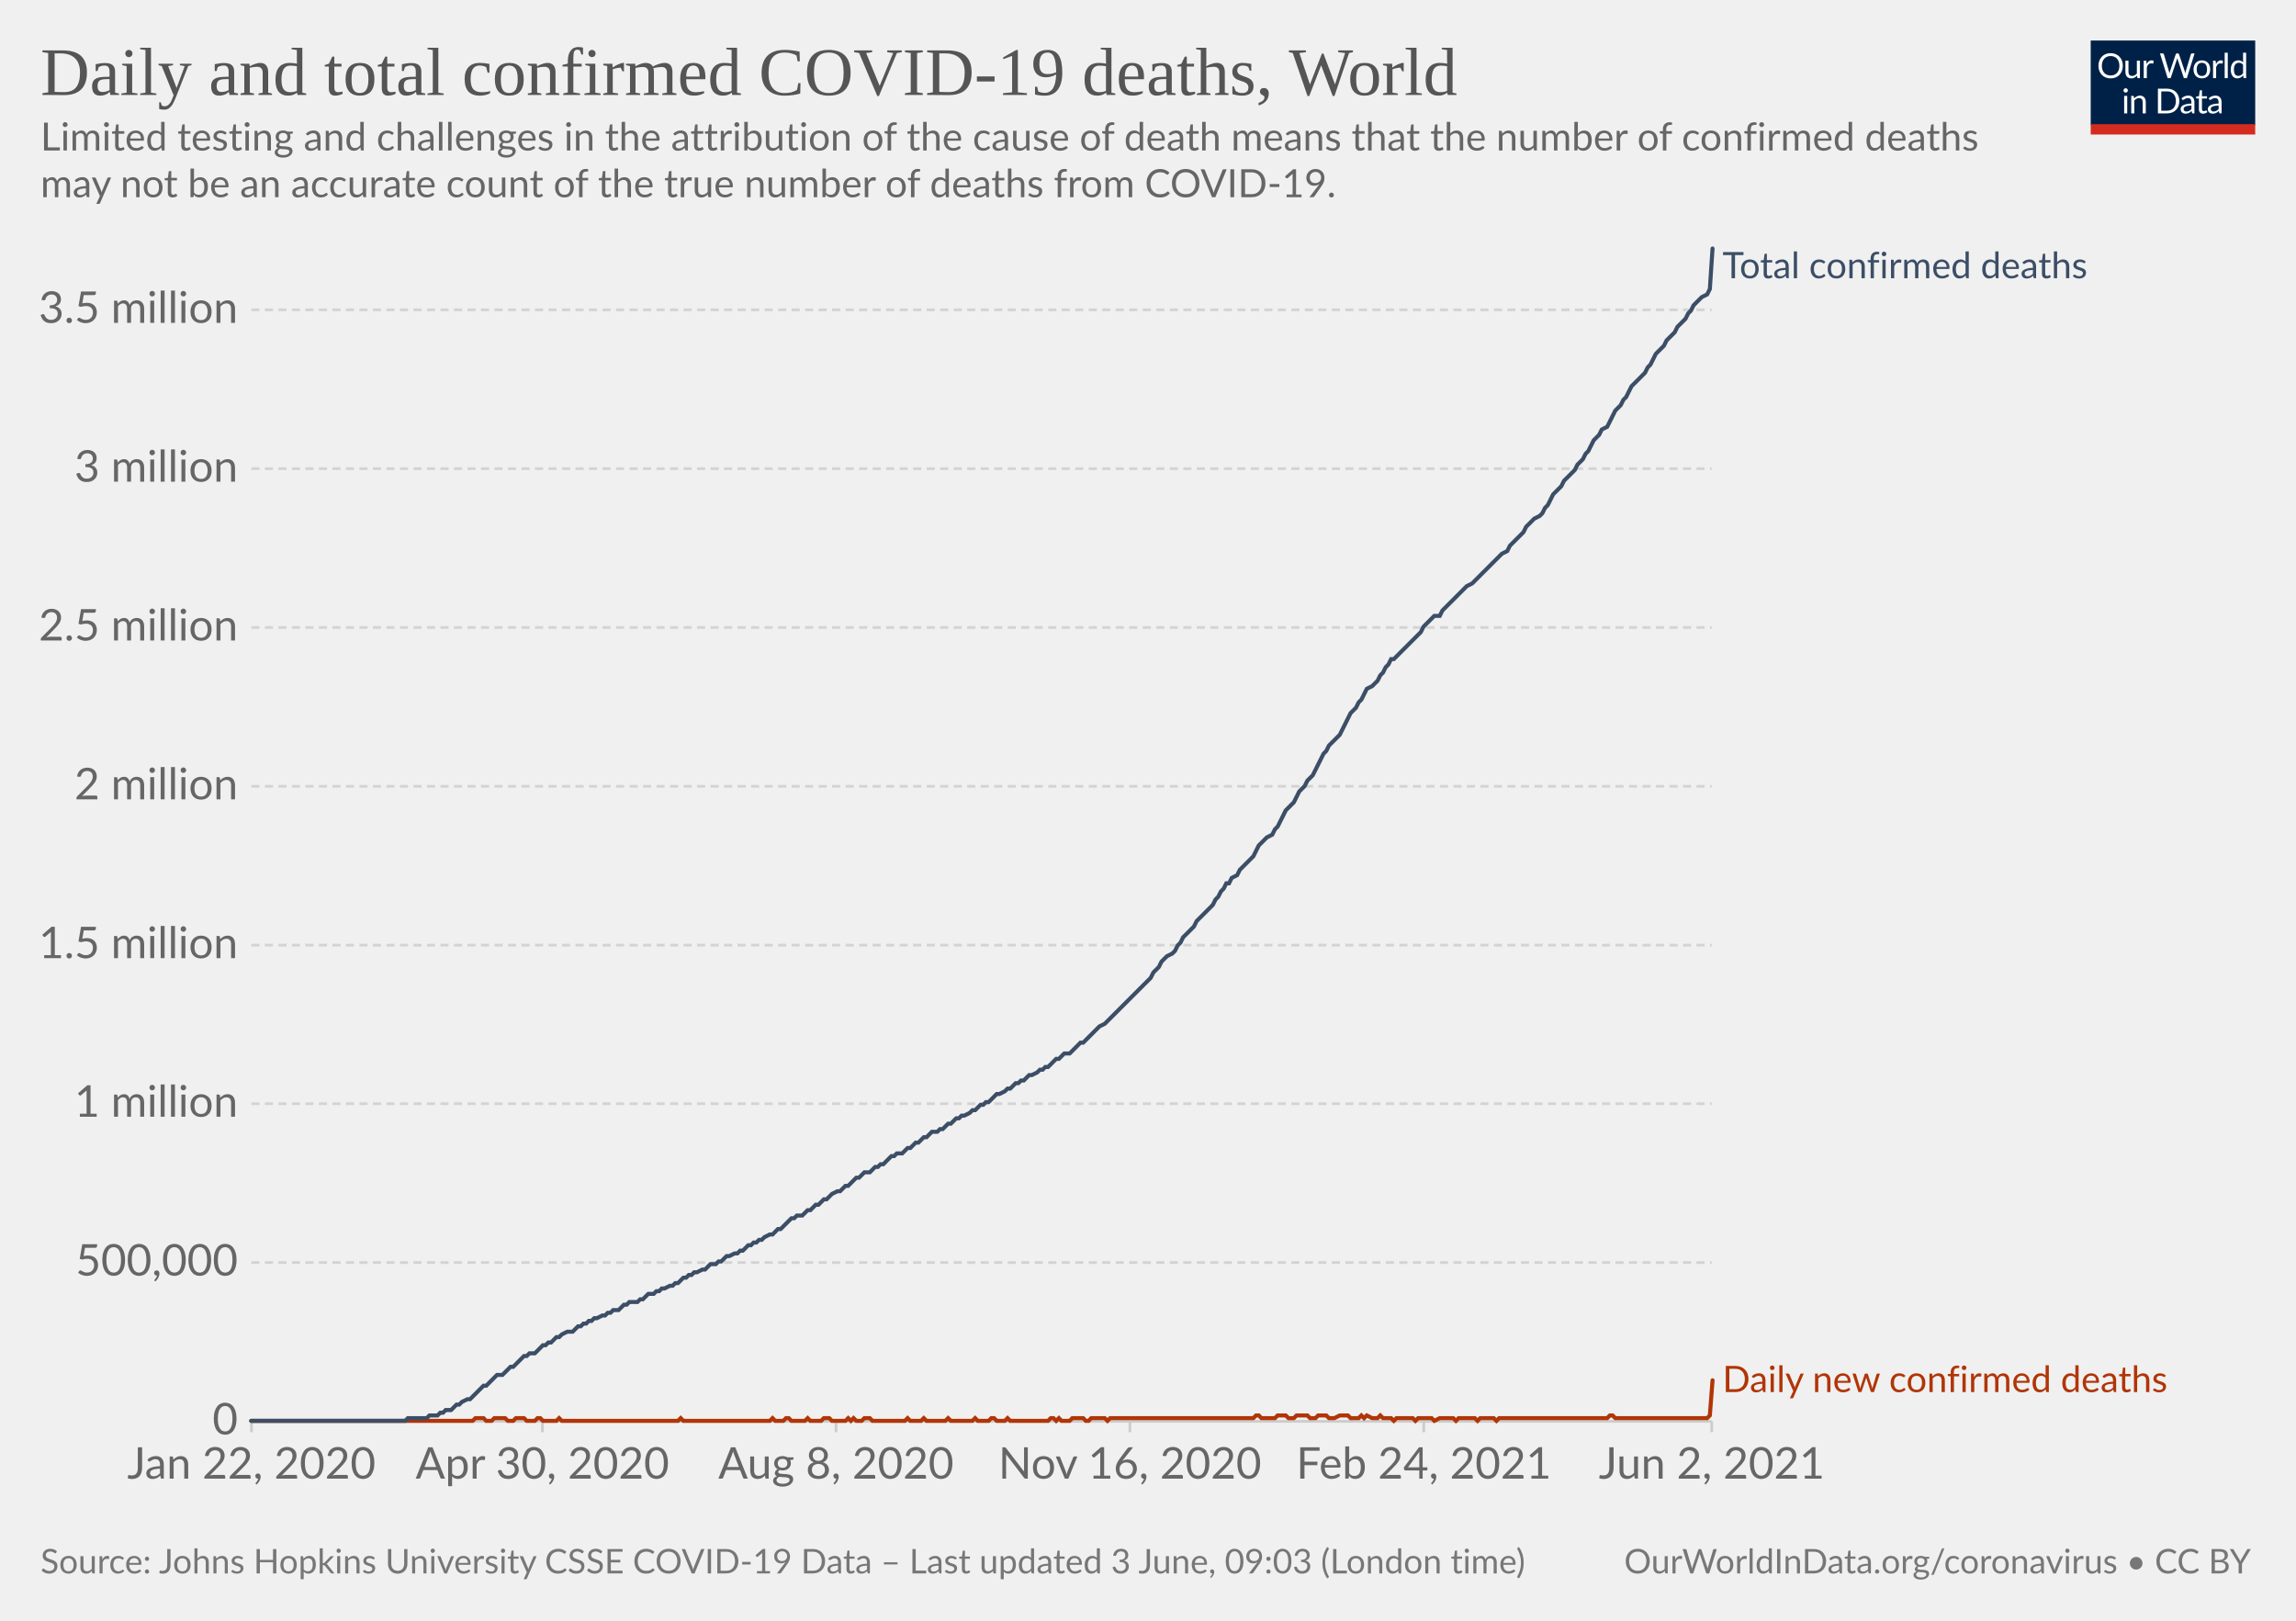
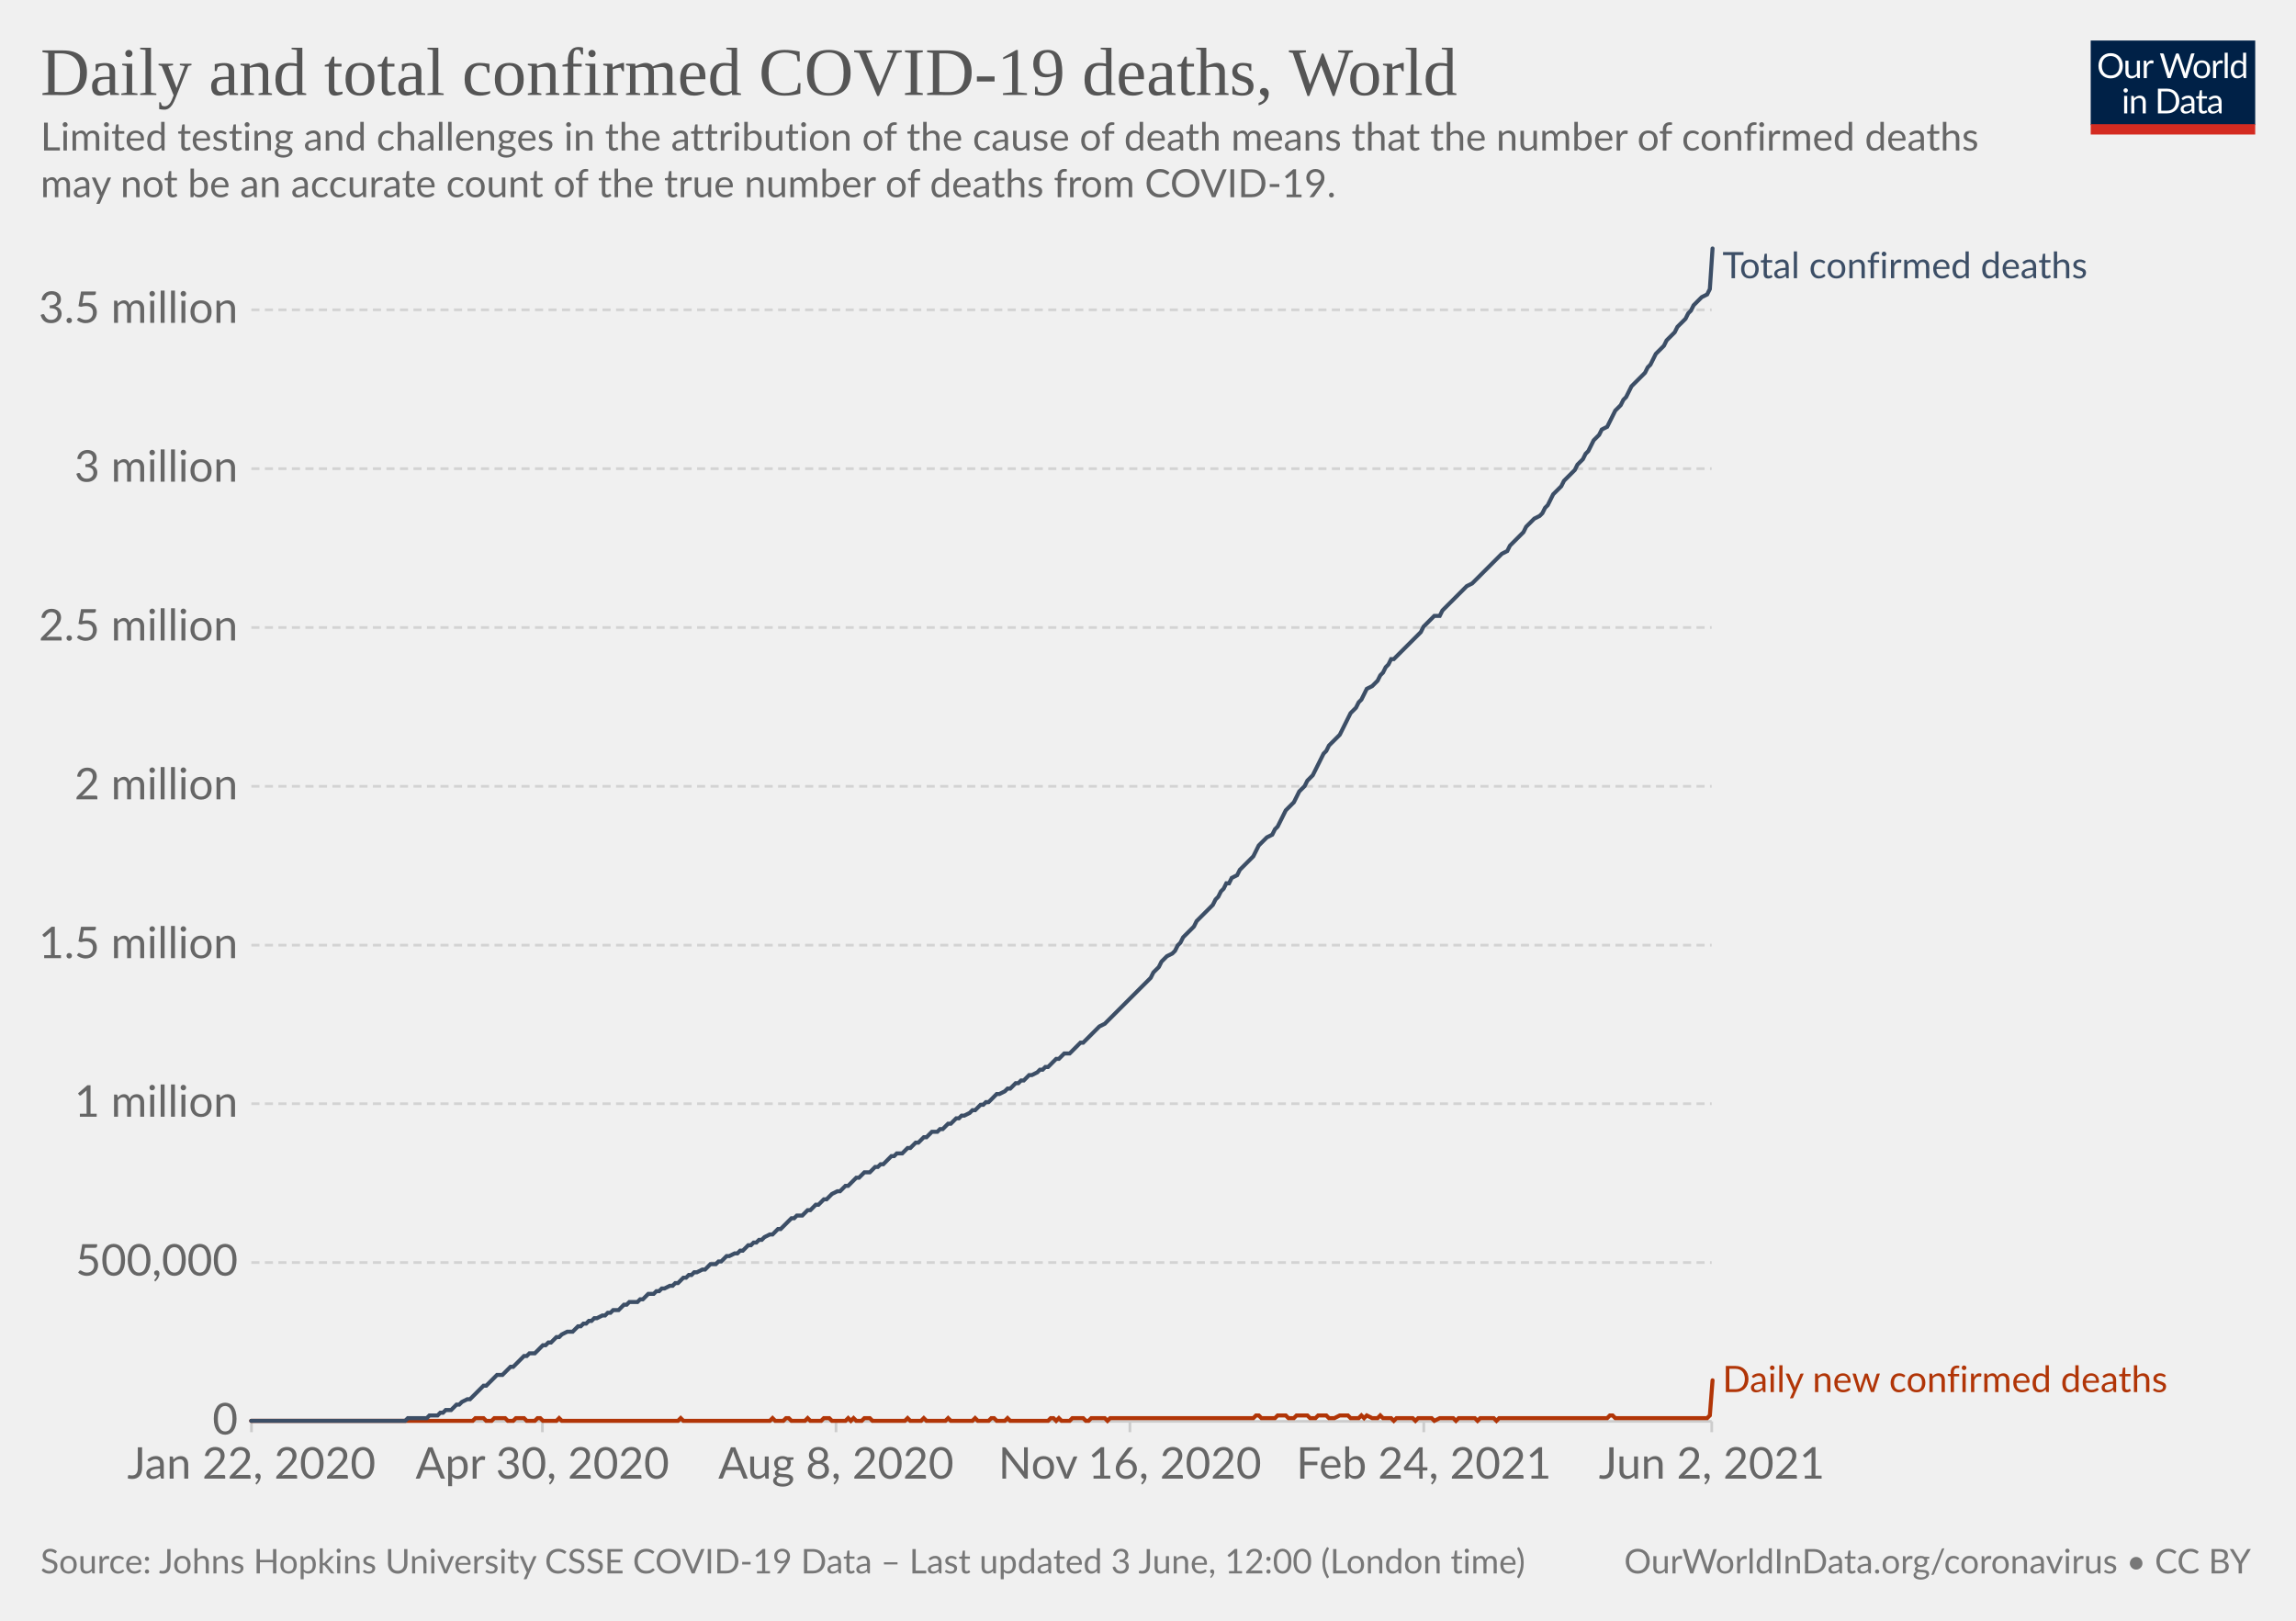
<svg xmlns="http://www.w3.org/2000/svg" version="1.1" style="background-color:#fff;-webkit-font-smoothing:antialiased" width="850" height="600" viewBox="0 0 850 600" font-family="Lato,'Helvetica Neue',Helvetica,Arial,sans-serif" font-size="18" text-rendering="optimizeLegibility">
  <g class="HeaderView">
    <g transform="matrix(.29 0 0 .29 774 15)">
      <svg className="owidLog" width="210" height="120" viewBox="0 0 210 120" fill="none">
        <g clip-path="url(#clip0)">
          <path d="M0 0h210v107.89H0V0z" fill="#002147" />
          <path d="M40.98 32.25c0 2.36-.38 4.53-1.12 6.51a14.26 14.26 0 01-8.1 8.4c-1.9.78-4.02 1.17-6.34 1.17a16.6 16.6 0 01-6.33-1.17 14.31 14.31 0 01-8.08-8.4 18.29 18.29 0 01-1.12-6.51c0-2.36.38-4.53 1.12-6.5.75-1.97 1.8-3.67 3.17-5.1a14.32 14.32 0 014.9-3.34c1.92-.8 4.03-1.19 6.34-1.19 2.32 0 4.43.4 6.34 1.19 1.92.8 3.56 1.9 4.93 3.34a14.87 14.87 0 013.17 5.1 18.1 18.1 0 011.12 6.5zm-4.38 0c0-1.94-.26-3.68-.8-5.22a10.91 10.91 0 00-2.24-3.89 9.68 9.68 0 00-3.52-2.46 11.95 11.95 0 00-4.62-.86c-1.68 0-3.21.28-4.6.86a9.88 9.88 0 00-3.54 2.46 10.91 10.91 0 00-2.24 3.9c-.53 1.53-.8 3.27-.8 5.2 0 1.94.27 3.68.8 5.22a11.17 11.17 0 002.24 3.9 10.01 10.01 0 003.55 2.44c1.38.56 2.9.83 4.6.83s3.24-.27 4.61-.83a9.8 9.8 0 003.52-2.44 11.17 11.17 0 002.25-3.9c.53-1.54.8-3.28.8-5.21zm26.22-6.54V48H60.5c-.56 0-.9-.27-1.05-.81l-.31-2.4a12.45 12.45 0 01-3.26 2.6c-1.2.64-2.58.96-4.13.96-1.22 0-2.3-.2-3.24-.6a6.52 6.52 0 01-2.33-1.7 7.37 7.37 0 01-1.43-2.67c-.3-1.04-.46-2.2-.46-3.45V25.7h3.91v14.22c0 1.68.38 2.99 1.15 3.91.77.93 1.96 1.39 3.54 1.39 1.16 0 2.24-.27 3.23-.82a10.42 10.42 0 002.8-2.28V25.7h3.91zm8.61 4.47a9.94 9.94 0 012.6-3.56 5.64 5.64 0 013.76-1.3c.47 0 .92.05 1.34.15.44.1.83.27 1.17.49l-.3 2.92c-.09.37-.3.55-.66.55-.2 0-.5-.04-.9-.13a6.21 6.21 0 00-3.24.18 4.23 4.23 0 00-1.47.92c-.42.4-.81.9-1.17 1.5-.33.58-.64 1.26-.92 2.02V48H67.7V25.71h2.25c.42 0 .72.08.88.25.16.16.27.44.33.83l.26 3.39zm61.16-13.7L122.75 48h-3.82l-7.99-24.05a21.95 21.95 0 01-.42-1.58 38.36 38.36 0 01-.44 1.58L102.05 48h-3.83L88.4 16.47h3.54c.38 0 .7.1.95.29.26.2.43.43.5.73l6.52 21.9.28 1.28.29 1.46.3-1.46.38-1.27 7.41-21.91c.1-.25.26-.48.51-.69.27-.22.58-.33.95-.33h1.23c.38 0 .69.1.92.29a1.77 1.77 0 01.53.73l7.4 21.9a28.4 28.4 0 01.68 2.62 29.52 29.52 0 01.52-2.61l6.54-21.91a1.31 1.31 0 01.48-.7c.27-.21.58-.32.95-.32h3.32zm9.35 8.88c1.63 0 3.1.27 4.4.82a9.43 9.43 0 015.46 5.94c.5 1.4.74 2.98.74 4.73 0 1.76-.25 3.34-.74 4.75a9.43 9.43 0 01-5.46 5.92c-1.3.52-2.77.79-4.4.79-1.64 0-3.12-.27-4.44-.8a9.42 9.42 0 01-3.35-2.3c-.92-1-1.63-2.2-2.13-3.61-.49-1.41-.73-3-.73-4.75s.24-3.33.73-4.73c.5-1.43 1.2-2.64 2.13-3.63a9.4 9.4 0 013.35-2.31c1.32-.55 2.8-.82 4.44-.82zm0 19.89c2.2 0 3.84-.73 4.93-2.2 1.08-1.48 1.63-3.54 1.63-6.18 0-2.66-.55-4.72-1.63-6.2-1.09-1.49-2.73-2.23-4.93-2.23-1.12 0-2.09.2-2.93.57a5.71 5.71 0 00-2.06 1.65 7.5 7.5 0 00-1.24 2.67c-.26 1.04-.4 2.22-.4 3.54 0 2.64.55 4.7 1.64 6.18 1.1 1.47 2.76 2.2 4.99 2.2zm17.97-15.07a9.94 9.94 0 012.6-3.56 5.64 5.64 0 013.76-1.3c.47 0 .91.05 1.34.15.44.1.83.27 1.16.49l-.28 2.92c-.09.37-.31.55-.66.55-.2 0-.5-.04-.9-.13a6.2 6.2 0 00-3.24.18 4.23 4.23 0 00-1.47.92c-.43.4-.82.9-1.17 1.5a13.1 13.1 0 00-.92 2.02V48h-3.94V25.71h2.24c.43 0 .72.08.88.25.17.16.28.44.33.83l.27 3.39zm15.04-14.59V48h-3.92V15.6h3.92zm19.55 15.43a6.22 6.22 0 00-2.38-2.05 6.7 6.7 0 00-2.86-.6c-2.07 0-3.66.75-4.77 2.23-1.12 1.48-1.68 3.6-1.68 6.33 0 1.46.13 2.7.38 3.74a7.29 7.29 0 001.1 2.56 4.35 4.35 0 001.78 1.45c.7.3 1.5.46 2.4.46 1.29 0 2.41-.3 3.36-.88a9.6 9.6 0 002.67-2.49V31.02zm3.91-15.43V48h-2.33c-.56 0-.9-.27-1.06-.81l-.35-2.71a12.13 12.13 0 01-3.25 2.77 8.28 8.28 0 01-4.23 1.06 7.31 7.31 0 01-6.14-2.9c-.73-.96-1.3-2.15-1.69-3.57a18.35 18.35 0 01.07-9.48 11.29 11.29 0 011.89-3.7 8.7 8.7 0 017.06-3.34 7.96 7.96 0 016.12 2.62V15.59h3.91zM46.61 70.71V93H42.7V70.71h3.91zm.84-7c0 .39-.08.75-.24 1.09a2.81 2.81 0 01-1.52 1.47 2.67 2.67 0 01-2.16 0 2.9 2.9 0 01-1.45-1.47 2.67 2.67 0 010-2.16c.15-.35.35-.65.6-.9.25-.27.53-.47.85-.62a2.67 2.67 0 012.16 0c.35.15.65.35.9.62.27.25.47.55.62.9.16.34.24.7.24 1.08zm7.97 10.24c.49-.54 1-1.04 1.54-1.48a9.85 9.85 0 013.66-1.84 8.96 8.96 0 015.43.35c.94.4 1.72.97 2.33 1.71a7.36 7.36 0 011.43 2.67c.32 1.04.49 2.19.49 3.45V93h-3.94V78.81c0-1.69-.4-3-1.17-3.92-.76-.93-1.93-1.4-3.5-1.4a6.6 6.6 0 00-3.25.83c-1 .56-1.92 1.31-2.77 2.27V93h-3.94V70.71h2.35c.56 0 .9.28 1.04.82l.3 2.42zm57.7 3.3c0 2.36-.37 4.5-1.11 6.44a14.3 14.3 0 01-3.17 4.98 14.1 14.1 0 01-4.93 3.2c-1.9.76-4.02 1.13-6.33 1.13H85.8V61.47h11.77c2.31 0 4.42.39 6.33 1.15a13.8 13.8 0 018.1 8.18 17.75 17.75 0 011.12 6.45zm-4.37 0c0-1.94-.26-3.67-.8-5.2a10.94 10.94 0 00-2.23-3.87 9.57 9.57 0 00-3.53-2.42 12.23 12.23 0 00-4.61-.83h-7.5v24.62h7.5c1.7 0 3.24-.28 4.61-.84a9.7 9.7 0 003.53-2.4 10.94 10.94 0 002.24-3.87c.53-1.53.8-3.26.8-5.2zm19.8 5.72c-1.8.06-3.34.2-4.62.44-1.26.22-2.3.51-3.1.88-.8.36-1.37.8-1.74 1.3-.35.5-.53 1.05-.53 1.67 0 .58.1 1.1.3 1.52a3 3 0 00.76 1.05c.34.27.73.46 1.17.6a6.13 6.13 0 001.45.17 7.28 7.28 0 003.5-.81 11.95 11.95 0 002.82-2.2v-4.62zm-12.65-9.11a12.73 12.73 0 013.98-2.66c1.43-.59 3-.88 4.73-.88 1.25 0 2.36.2 3.33.61a6.81 6.81 0 013.94 4.38c.33 1.04.5 2.19.5 3.43V93h-1.74a1.8 1.8 0 01-.88-.18c-.2-.13-.36-.38-.48-.74l-.44-2.12-1.72 1.46a9.48 9.48 0 01-3.74 1.7c-.69.15-1.46.23-2.3.23-.87 0-1.69-.12-2.45-.35a5.34 5.34 0 01-3.34-2.93 6.64 6.64 0 01-.49-2.64c0-.88.25-1.72.73-2.53a6.33 6.33 0 012.35-2.17c1.09-.63 2.5-1.15 4.25-1.54 1.75-.41 3.89-.65 6.42-.7v-1.75c0-1.73-.37-3.03-1.12-3.91-.75-.9-1.84-1.34-3.28-1.34-.97 0-1.78.12-2.44.37-.64.23-1.2.5-1.7.81l-1.23.82c-.33.23-.67.35-1 .35-.27 0-.5-.07-.69-.2a2.1 2.1 0 01-.48-.53l-.7-1.25zm27.67 19.5c-1.76 0-3.12-.5-4.07-1.48-.94-.98-1.41-2.4-1.41-4.25V74h-2.68a.9.9 0 01-.6-.2c-.16-.14-.24-.36-.24-.66v-1.56l3.65-.46.9-6.89a.9.9 0 01.29-.52.88.88 0 01.62-.22H142v7.67h6.44V74H142v13.38c0 .94.22 1.63.68 2.09.45.45 1.04.68 1.76.68a3.21 3.21 0 001.85-.53l.55-.35c.16-.12.3-.18.41-.18.2 0 .4.13.55.38l1.15 1.87a7.45 7.45 0 01-2.44 1.5 8.53 8.53 0 01-2.95.52zm19.68-10.4c-1.8.07-3.34.21-4.62.45-1.26.22-2.3.51-3.1.88-.8.36-1.37.8-1.74 1.3-.35.5-.53 1.05-.53 1.67 0 .58.1 1.1.3 1.52a2.9 2.9 0 00.76 1.05c.34.27.73.46 1.17.6a6.13 6.13 0 001.45.17 7.3 7.3 0 003.5-.81 12.04 12.04 0 002.82-2.2v-4.62zm-12.65-9.1a12.72 12.72 0 013.99-2.66c1.42-.59 3-.88 4.72-.88 1.25 0 2.36.2 3.33.61a6.81 6.81 0 013.94 4.38c.33 1.04.5 2.19.5 3.43V93h-1.74a1.8 1.8 0 01-.88-.18c-.2-.13-.36-.38-.48-.74l-.44-2.12-1.72 1.46a9.48 9.48 0 01-3.74 1.7c-.69.15-1.46.23-2.3.23-.87 0-1.69-.12-2.45-.35a5.33 5.33 0 01-3.34-2.93 6.62 6.62 0 01-.49-2.64c0-.88.25-1.72.73-2.53a6.33 6.33 0 012.35-2.17c1.09-.63 2.5-1.15 4.25-1.54a31.2 31.2 0 016.42-.7v-1.75c0-1.73-.37-3.03-1.12-3.91-.75-.9-1.84-1.34-3.28-1.34-.97 0-1.78.12-2.44.37-.64.23-1.2.5-1.7.81l-1.22.82c-.34.23-.68.35-1.02.35-.26 0-.49-.07-.68-.2a1.88 1.88 0 01-.48-.53l-.7-1.25zM40.98 32.25c0 2.36-.38 4.53-1.12 6.51a14.26 14.26 0 01-8.1 8.4c-1.9.78-4.02 1.17-6.34 1.17a16.6 16.6 0 01-6.33-1.17 14.31 14.31 0 01-8.08-8.4 18.29 18.29 0 01-1.12-6.51c0-2.36.38-4.53 1.12-6.5.75-1.97 1.8-3.67 3.17-5.1a14.32 14.32 0 014.9-3.34c1.92-.8 4.03-1.19 6.34-1.19 2.32 0 4.43.4 6.34 1.19 1.92.8 3.56 1.9 4.93 3.34a14.87 14.87 0 013.17 5.1 18.1 18.1 0 011.12 6.5zm-4.38 0c0-1.94-.26-3.68-.8-5.22a10.91 10.91 0 00-2.24-3.89 9.68 9.68 0 00-3.52-2.46 11.95 11.95 0 00-4.62-.86c-1.68 0-3.21.28-4.6.86a9.88 9.88 0 00-3.54 2.46 10.91 10.91 0 00-2.24 3.9c-.53 1.53-.8 3.27-.8 5.2 0 1.94.27 3.68.8 5.22a11.17 11.17 0 002.24 3.9 10.01 10.01 0 003.55 2.44c1.38.56 2.9.83 4.6.83s3.24-.27 4.61-.83a9.8 9.8 0 003.52-2.44 11.17 11.17 0 002.25-3.9c.53-1.54.8-3.28.8-5.21zm26.22-6.54V48H60.5c-.56 0-.9-.27-1.05-.81l-.31-2.4a12.45 12.45 0 01-3.26 2.6c-1.2.64-2.58.96-4.13.96-1.22 0-2.3-.2-3.24-.6a6.52 6.52 0 01-2.33-1.7 7.37 7.37 0 01-1.43-2.67c-.3-1.04-.46-2.2-.46-3.45V25.7h3.91v14.22c0 1.68.38 2.99 1.15 3.91.77.93 1.96 1.39 3.54 1.39 1.16 0 2.24-.27 3.23-.82a10.42 10.42 0 002.8-2.28V25.7h3.91zm8.61 4.47a9.94 9.94 0 012.6-3.56 5.64 5.64 0 013.76-1.3c.47 0 .92.05 1.34.15.44.1.83.27 1.17.49l-.3 2.92c-.09.37-.3.55-.66.55-.2 0-.5-.04-.9-.13a6.21 6.21 0 00-3.24.18 4.23 4.23 0 00-1.47.92c-.42.4-.81.9-1.17 1.5-.33.58-.64 1.26-.92 2.02V48H67.7V25.71h2.25c.42 0 .72.08.88.25.16.16.27.44.33.83l.26 3.39zm61.16-13.7L122.75 48h-3.82l-7.99-24.05a21.95 21.95 0 01-.42-1.58 38.36 38.36 0 01-.44 1.58L102.05 48h-3.83L88.4 16.47h3.54c.38 0 .7.1.95.29.26.2.43.43.5.73l6.52 21.9.28 1.28.29 1.46.3-1.46.38-1.27 7.41-21.91c.1-.25.26-.48.51-.69.27-.22.58-.33.95-.33h1.23c.38 0 .69.1.92.29a1.77 1.77 0 01.53.73l7.4 21.9a28.4 28.4 0 01.68 2.62 29.52 29.52 0 01.52-2.61l6.54-21.91a1.31 1.31 0 01.48-.7c.27-.21.58-.32.95-.32h3.32zm9.35 8.88c1.63 0 3.1.27 4.4.82a9.43 9.43 0 015.46 5.94c.5 1.4.74 2.98.74 4.73 0 1.76-.25 3.34-.74 4.75a9.43 9.43 0 01-5.46 5.92c-1.3.52-2.77.79-4.4.79-1.64 0-3.12-.27-4.44-.8a9.42 9.42 0 01-3.35-2.3c-.92-1-1.63-2.2-2.13-3.61-.49-1.41-.73-3-.73-4.75s.24-3.33.73-4.73c.5-1.43 1.2-2.64 2.13-3.63a9.4 9.4 0 013.35-2.31c1.32-.55 2.8-.82 4.44-.82zm0 19.89c2.2 0 3.84-.73 4.93-2.2 1.08-1.48 1.63-3.54 1.63-6.18 0-2.66-.55-4.72-1.63-6.2-1.09-1.49-2.73-2.23-4.93-2.23-1.12 0-2.09.2-2.93.57a5.71 5.71 0 00-2.06 1.65 7.5 7.5 0 00-1.24 2.67c-.26 1.04-.4 2.22-.4 3.54 0 2.64.55 4.7 1.64 6.18 1.1 1.47 2.76 2.2 4.99 2.2zm17.97-15.07a9.94 9.94 0 012.6-3.56 5.64 5.64 0 013.76-1.3c.47 0 .91.05 1.34.15.44.1.83.27 1.16.49l-.28 2.92c-.09.37-.31.55-.66.55-.2 0-.5-.04-.9-.13a6.2 6.2 0 00-3.24.18 4.23 4.23 0 00-1.47.92c-.43.4-.82.9-1.17 1.5a13.1 13.1 0 00-.92 2.02V48h-3.94V25.71h2.24c.43 0 .72.08.88.25.17.16.28.44.33.83l.27 3.39zm15.04-14.59V48h-3.92V15.6h3.92zm19.55 15.43a6.22 6.22 0 00-2.38-2.05 6.7 6.7 0 00-2.86-.6c-2.07 0-3.66.75-4.77 2.23-1.12 1.48-1.68 3.6-1.68 6.33 0 1.46.13 2.7.38 3.74a7.29 7.29 0 001.1 2.56 4.35 4.35 0 001.78 1.45c.7.3 1.5.46 2.4.46 1.29 0 2.41-.3 3.36-.88a9.6 9.6 0 002.67-2.49V31.02zm3.91-15.43V48h-2.33c-.56 0-.9-.27-1.06-.81l-.35-2.71a12.13 12.13 0 01-3.25 2.77 8.28 8.28 0 01-4.23 1.06 7.31 7.31 0 01-6.14-2.9c-.73-.96-1.3-2.15-1.69-3.57a18.35 18.35 0 01.07-9.48 11.29 11.29 0 011.89-3.7 8.7 8.7 0 017.06-3.34 7.96 7.96 0 016.12 2.62V15.59h3.91zM46.61 70.71V93H42.7V70.71h3.91zm.84-7c0 .39-.08.75-.24 1.09a2.81 2.81 0 01-1.52 1.47 2.67 2.67 0 01-2.16 0 2.9 2.9 0 01-1.45-1.47 2.67 2.67 0 010-2.16c.15-.35.35-.65.6-.9.25-.27.53-.47.85-.62a2.67 2.67 0 012.16 0c.35.15.65.35.9.62.27.25.47.55.62.9.16.34.24.7.24 1.08zm7.97 10.24c.49-.54 1-1.04 1.54-1.48a9.85 9.85 0 013.66-1.84 8.96 8.96 0 015.43.35c.94.4 1.72.97 2.33 1.71a7.36 7.36 0 011.43 2.67c.32 1.04.49 2.19.49 3.45V93h-3.94V78.81c0-1.69-.4-3-1.17-3.92-.76-.93-1.93-1.4-3.5-1.4a6.6 6.6 0 00-3.25.83c-1 .56-1.92 1.31-2.77 2.27V93h-3.94V70.71h2.35c.56 0 .9.28 1.04.82l.3 2.42zm57.7 3.3c0 2.36-.37 4.5-1.11 6.44a14.3 14.3 0 01-3.17 4.98 14.1 14.1 0 01-4.93 3.2c-1.9.76-4.02 1.13-6.33 1.13H85.8V61.47h11.77c2.31 0 4.42.39 6.33 1.15a13.8 13.8 0 018.1 8.18 17.75 17.75 0 011.12 6.45zm-4.37 0c0-1.94-.26-3.67-.8-5.2a10.94 10.94 0 00-2.23-3.87 9.57 9.57 0 00-3.53-2.42 12.23 12.23 0 00-4.61-.83h-7.5v24.62h7.5c1.7 0 3.24-.28 4.61-.84a9.7 9.7 0 003.53-2.4 10.94 10.94 0 002.24-3.87c.53-1.53.8-3.26.8-5.2zm19.8 5.72c-1.8.06-3.34.2-4.62.44-1.26.22-2.3.51-3.1.88-.8.36-1.37.8-1.74 1.3-.35.5-.53 1.05-.53 1.67 0 .58.1 1.1.3 1.52a3 3 0 00.76 1.05c.34.27.73.46 1.17.6a6.13 6.13 0 001.45.17 7.28 7.28 0 003.5-.81 11.95 11.95 0 002.82-2.2v-4.62zm-12.65-9.11a12.73 12.73 0 013.98-2.66c1.43-.59 3-.88 4.73-.88 1.25 0 2.36.2 3.33.61a6.81 6.81 0 013.94 4.38c.33 1.04.5 2.19.5 3.43V93h-1.74a1.8 1.8 0 01-.88-.18c-.2-.13-.36-.38-.48-.74l-.44-2.12-1.72 1.46a9.48 9.48 0 01-3.74 1.7c-.69.15-1.46.23-2.3.23-.87 0-1.69-.12-2.45-.35a5.34 5.34 0 01-3.34-2.93 6.64 6.64 0 01-.49-2.64c0-.88.25-1.72.73-2.53a6.33 6.33 0 012.35-2.17c1.09-.63 2.5-1.15 4.25-1.54 1.75-.41 3.89-.65 6.42-.7v-1.75c0-1.73-.37-3.03-1.12-3.91-.75-.9-1.84-1.34-3.28-1.34-.97 0-1.78.12-2.44.37-.64.23-1.2.5-1.7.81l-1.23.82c-.33.23-.67.35-1 .35-.27 0-.5-.07-.69-.2a2.1 2.1 0 01-.48-.53l-.7-1.25zm27.67 19.5c-1.76 0-3.12-.5-4.07-1.48-.94-.98-1.41-2.4-1.41-4.25V74h-2.68a.9.9 0 01-.6-.2c-.16-.14-.24-.36-.24-.66v-1.56l3.65-.46.9-6.89a.9.9 0 01.29-.52.88.88 0 01.62-.22H142v7.67h6.44V74H142v13.38c0 .94.22 1.63.68 2.09.45.45 1.04.68 1.76.68a3.21 3.21 0 001.85-.53l.55-.35c.16-.12.3-.18.41-.18.2 0 .4.13.55.38l1.15 1.87a7.45 7.45 0 01-2.44 1.5 8.53 8.53 0 01-2.95.52zm19.68-10.4c-1.8.07-3.34.21-4.62.45-1.26.22-2.3.51-3.1.88-.8.36-1.37.8-1.74 1.3-.35.5-.53 1.05-.53 1.67 0 .58.1 1.1.3 1.52a2.9 2.9 0 00.76 1.05c.34.27.73.46 1.17.6a6.13 6.13 0 001.45.17 7.3 7.3 0 003.5-.81 12.04 12.04 0 002.82-2.2v-4.62zm-12.65-9.1a12.72 12.72 0 013.99-2.66c1.42-.59 3-.88 4.72-.88 1.25 0 2.36.2 3.33.61a6.81 6.81 0 013.94 4.38c.33 1.04.5 2.19.5 3.43V93h-1.74a1.8 1.8 0 01-.88-.18c-.2-.13-.36-.38-.48-.74l-.44-2.12-1.72 1.46a9.48 9.48 0 01-3.74 1.7c-.69.15-1.46.23-2.3.23-.87 0-1.69-.12-2.45-.35a5.33 5.33 0 01-3.34-2.93 6.62 6.62 0 01-.49-2.64c0-.88.25-1.72.73-2.53a6.33 6.33 0 012.35-2.17c1.09-.63 2.5-1.15 4.25-1.54a31.2 31.2 0 016.42-.7v-1.75c0-1.73-.37-3.03-1.12-3.91-.75-.9-1.84-1.34-3.28-1.34-.97 0-1.78.12-2.44.37-.64.23-1.2.5-1.7.81l-1.22.82c-.34.23-.68.35-1.02.35-.26 0-.49-.07-.68-.2a1.88 1.88 0 01-.48-.53l-.7-1.25zM40.98 32.25c0 2.36-.38 4.53-1.12 6.51a14.26 14.26 0 01-8.1 8.4c-1.9.78-4.02 1.17-6.34 1.17a16.6 16.6 0 01-6.33-1.17 14.31 14.31 0 01-8.08-8.4 18.29 18.29 0 01-1.12-6.51c0-2.36.38-4.53 1.12-6.5.75-1.97 1.8-3.67 3.17-5.1a14.32 14.32 0 014.9-3.34c1.92-.8 4.03-1.19 6.34-1.19 2.32 0 4.43.4 6.34 1.19 1.92.8 3.56 1.9 4.93 3.34a14.87 14.87 0 013.17 5.1 18.1 18.1 0 011.12 6.5zm-4.38 0c0-1.94-.26-3.68-.8-5.22a10.91 10.91 0 00-2.24-3.89 9.68 9.68 0 00-3.52-2.46 11.95 11.95 0 00-4.62-.86c-1.68 0-3.21.28-4.6.86a9.88 9.88 0 00-3.54 2.46 10.91 10.91 0 00-2.24 3.9c-.53 1.53-.8 3.27-.8 5.2 0 1.94.27 3.68.8 5.22a11.17 11.17 0 002.24 3.9 10.01 10.01 0 003.55 2.44c1.38.56 2.9.83 4.6.83s3.24-.27 4.61-.83a9.8 9.8 0 003.52-2.44 11.17 11.17 0 002.25-3.9c.53-1.54.8-3.28.8-5.21zm26.22-6.54V48H60.5c-.56 0-.9-.27-1.05-.81l-.31-2.4a12.45 12.45 0 01-3.26 2.6c-1.2.64-2.58.96-4.13.96-1.22 0-2.3-.2-3.24-.6a6.52 6.52 0 01-2.33-1.7 7.37 7.37 0 01-1.43-2.67c-.3-1.04-.46-2.2-.46-3.45V25.7h3.91v14.22c0 1.68.38 2.99 1.15 3.91.77.93 1.96 1.39 3.54 1.39 1.16 0 2.24-.27 3.23-.82a10.42 10.42 0 002.8-2.28V25.7h3.91zm8.61 4.47a9.94 9.94 0 012.6-3.56 5.64 5.64 0 013.76-1.3c.47 0 .92.05 1.34.15.44.1.83.27 1.17.49l-.3 2.92c-.09.37-.3.55-.66.55-.2 0-.5-.04-.9-.13a6.21 6.21 0 00-3.24.18 4.23 4.23 0 00-1.47.92c-.42.4-.81.9-1.17 1.5-.33.58-.64 1.26-.92 2.02V48H67.7V25.71h2.25c.42 0 .72.08.88.25.16.16.27.44.33.83l.26 3.39zm61.16-13.7L122.75 48h-3.82l-7.99-24.05a21.95 21.95 0 01-.42-1.58 38.36 38.36 0 01-.44 1.58L102.05 48h-3.83L88.4 16.47h3.54c.38 0 .7.1.95.29.26.2.43.43.5.73l6.52 21.9.28 1.28.29 1.46.3-1.46.38-1.27 7.41-21.91c.1-.25.26-.48.51-.69.27-.22.58-.33.95-.33h1.23c.38 0 .69.1.92.29a1.77 1.77 0 01.53.73l7.4 21.9a28.4 28.4 0 01.68 2.62 29.52 29.52 0 01.52-2.61l6.54-21.91a1.31 1.31 0 01.48-.7c.27-.21.58-.32.95-.32h3.32zm9.35 8.88c1.63 0 3.1.27 4.4.82a9.43 9.43 0 015.46 5.94c.5 1.4.74 2.98.74 4.73 0 1.76-.25 3.34-.74 4.75a9.43 9.43 0 01-5.46 5.92c-1.3.52-2.77.79-4.4.79-1.64 0-3.12-.27-4.44-.8a9.42 9.42 0 01-3.35-2.3c-.92-1-1.63-2.2-2.13-3.61-.49-1.41-.73-3-.73-4.75s.24-3.33.73-4.73c.5-1.43 1.2-2.64 2.13-3.63a9.4 9.4 0 013.35-2.31c1.32-.55 2.8-.82 4.44-.82zm0 19.89c2.2 0 3.84-.73 4.93-2.2 1.08-1.48 1.63-3.54 1.63-6.18 0-2.66-.55-4.72-1.63-6.2-1.09-1.49-2.73-2.23-4.93-2.23-1.12 0-2.09.2-2.93.57a5.71 5.71 0 00-2.06 1.65 7.5 7.5 0 00-1.24 2.67c-.26 1.04-.4 2.22-.4 3.54 0 2.64.55 4.7 1.64 6.18 1.1 1.47 2.76 2.2 4.99 2.2zm17.97-15.07a9.94 9.94 0 012.6-3.56 5.64 5.64 0 013.76-1.3c.47 0 .91.05 1.34.15.44.1.83.27 1.16.49l-.28 2.92c-.09.37-.31.55-.66.55-.2 0-.5-.04-.9-.13a6.2 6.2 0 00-3.24.18 4.23 4.23 0 00-1.47.92c-.43.4-.82.9-1.17 1.5a13.1 13.1 0 00-.92 2.02V48h-3.94V25.71h2.24c.43 0 .72.08.88.25.17.16.28.44.33.83l.27 3.39zm15.04-14.59V48h-3.92V15.6h3.92zm19.55 15.43a6.22 6.22 0 00-2.38-2.05 6.7 6.7 0 00-2.86-.6c-2.07 0-3.66.75-4.77 2.23-1.12 1.48-1.68 3.6-1.68 6.33 0 1.46.13 2.7.38 3.74a7.29 7.29 0 001.1 2.56 4.35 4.35 0 001.78 1.45c.7.3 1.5.46 2.4.46 1.29 0 2.41-.3 3.36-.88a9.6 9.6 0 002.67-2.49V31.02zm3.91-15.43V48h-2.33c-.56 0-.9-.27-1.06-.81l-.35-2.71a12.13 12.13 0 01-3.25 2.77 8.28 8.28 0 01-4.23 1.06 7.31 7.31 0 01-6.14-2.9c-.73-.96-1.3-2.15-1.69-3.57a18.35 18.35 0 01.07-9.48 11.29 11.29 0 011.89-3.7 8.7 8.7 0 017.06-3.34 7.96 7.96 0 016.12 2.62V15.59h3.91zM46.61 70.71V93H42.7V70.71h3.91zm.84-7c0 .39-.08.75-.24 1.09a2.81 2.81 0 01-1.52 1.47 2.67 2.67 0 01-2.16 0 2.9 2.9 0 01-1.45-1.47 2.67 2.67 0 010-2.16c.15-.35.35-.65.6-.9.25-.27.53-.47.85-.62a2.67 2.67 0 012.16 0c.35.15.65.35.9.62.27.25.47.55.62.9.16.34.24.7.24 1.08zm7.97 10.24c.49-.54 1-1.04 1.54-1.48a9.85 9.85 0 013.66-1.84 8.96 8.96 0 015.43.35c.94.4 1.72.97 2.33 1.71a7.36 7.36 0 011.43 2.67c.32 1.04.49 2.19.49 3.45V93h-3.94V78.81c0-1.69-.4-3-1.17-3.92-.76-.93-1.93-1.4-3.5-1.4a6.6 6.6 0 00-3.25.83c-1 .56-1.92 1.31-2.77 2.27V93h-3.94V70.71h2.35c.56 0 .9.28 1.04.82l.3 2.42zm57.7 3.3c0 2.36-.37 4.5-1.11 6.44a14.3 14.3 0 01-3.17 4.98 14.1 14.1 0 01-4.93 3.2c-1.9.76-4.02 1.13-6.33 1.13H85.8V61.47h11.77c2.31 0 4.42.39 6.33 1.15a13.8 13.8 0 018.1 8.18 17.75 17.75 0 011.12 6.45zm-4.37 0c0-1.94-.26-3.67-.8-5.2a10.94 10.94 0 00-2.23-3.87 9.57 9.57 0 00-3.53-2.42 12.23 12.23 0 00-4.61-.83h-7.5v24.62h7.5c1.7 0 3.24-.28 4.61-.84a9.7 9.7 0 003.53-2.4 10.94 10.94 0 002.24-3.87c.53-1.53.8-3.26.8-5.2zm19.8 5.72c-1.8.06-3.34.2-4.62.44-1.26.22-2.3.51-3.1.88-.8.36-1.37.8-1.74 1.3-.35.5-.53 1.05-.53 1.67 0 .58.1 1.1.3 1.52a3 3 0 00.76 1.05c.34.27.73.46 1.17.6a6.13 6.13 0 001.45.17 7.28 7.28 0 003.5-.81 11.95 11.95 0 002.82-2.2v-4.62zm-12.65-9.11a12.73 12.73 0 013.98-2.66c1.43-.59 3-.88 4.73-.88 1.25 0 2.36.2 3.33.61a6.81 6.81 0 013.94 4.38c.33 1.04.5 2.19.5 3.43V93h-1.74a1.8 1.8 0 01-.88-.18c-.2-.13-.36-.38-.48-.74l-.44-2.12-1.72 1.46a9.48 9.48 0 01-3.74 1.7c-.69.15-1.46.23-2.3.23-.87 0-1.69-.12-2.45-.35a5.34 5.34 0 01-3.34-2.93 6.64 6.64 0 01-.49-2.64c0-.88.25-1.72.73-2.53a6.33 6.33 0 012.35-2.17c1.09-.63 2.5-1.15 4.25-1.54 1.75-.41 3.89-.65 6.42-.7v-1.75c0-1.73-.37-3.03-1.12-3.91-.75-.9-1.84-1.34-3.28-1.34-.97 0-1.78.12-2.44.37-.64.23-1.2.5-1.7.81l-1.23.82c-.33.23-.67.35-1 .35-.27 0-.5-.07-.69-.2a2.1 2.1 0 01-.48-.53l-.7-1.25zm27.67 19.5c-1.76 0-3.12-.5-4.07-1.48-.94-.98-1.41-2.4-1.41-4.25V74h-2.68a.9.9 0 01-.6-.2c-.16-.14-.24-.36-.24-.66v-1.56l3.65-.46.9-6.89a.9.9 0 01.29-.52.88.88 0 01.62-.22H142v7.67h6.44V74H142v13.38c0 .94.22 1.63.68 2.09.45.45 1.04.68 1.76.68a3.21 3.21 0 001.85-.53l.55-.35c.16-.12.3-.18.41-.18.2 0 .4.13.55.38l1.15 1.87a7.45 7.45 0 01-2.44 1.5 8.53 8.53 0 01-2.95.52zm19.68-10.4c-1.8.07-3.34.21-4.62.45-1.26.22-2.3.51-3.1.88-.8.36-1.37.8-1.74 1.3-.35.5-.53 1.05-.53 1.67 0 .58.1 1.1.3 1.52a2.9 2.9 0 00.76 1.05c.34.27.73.46 1.17.6a6.13 6.13 0 001.45.17 7.3 7.3 0 003.5-.81 12.04 12.04 0 002.82-2.2v-4.62zm-12.65-9.1a12.72 12.72 0 013.99-2.66c1.42-.59 3-.88 4.72-.88 1.25 0 2.36.2 3.33.61a6.81 6.81 0 013.94 4.38c.33 1.04.5 2.19.5 3.43V93h-1.74a1.8 1.8 0 01-.88-.18c-.2-.13-.36-.38-.48-.74l-.44-2.12-1.72 1.46a9.48 9.48 0 01-3.74 1.7c-.69.15-1.46.23-2.3.23-.87 0-1.69-.12-2.45-.35a5.33 5.33 0 01-3.34-2.93 6.62 6.62 0 01-.49-2.64c0-.88.25-1.72.73-2.53a6.33 6.33 0 012.35-2.17c1.09-.63 2.5-1.15 4.25-1.54a31.2 31.2 0 016.42-.7v-1.75c0-1.73-.37-3.03-1.12-3.91-.75-.9-1.84-1.34-3.28-1.34-.97 0-1.78.12-2.44.37-.64.23-1.2.5-1.7.81l-1.22.82c-.34.23-.68.35-1.02.35-.26 0-.49-.07-.68-.2a1.88 1.88 0 01-.48-.53l-.7-1.25z" fill="#fff" />
          <path fill="#D42B21" d="M0 106.79h210V120H0z" />
        </g>
        <defs>
          <clipPath id="clip0">
            <path fill="#fff" d="M0 0h210v120H0z" />
          </clipPath>
        </defs>
      </svg>
    </g>
    <a href="https://ourworldindata.org/grapher/total-daily-covid-deaths?country=~OWID_WRL" target="_blank" rel="noopener" font-family="&quot;Playfair Display&quot;,Georgia,&quot;Times New Roman&quot;,serif">
      <text font-size="25.2" x="15" y="35.2" fill="#555">
        <tspan x="15" y="35.16">Daily and total confirmed COVID-19 deaths, World</tspan>
      </text>
    </a>
    <text font-size="14.4" x="15" y="55.7" fill="#666">
      <tspan x="15" y="55.72">Limited testing and challenges in the attribution of the cause of death means that the number of confirmed deaths</tspan>
      <tspan x="15" y="73">may not be an accurate count of the true number of deaths from COVID-19.</tspan>
    </text>
  </g>
  <g class="LineChart">
    <defs>
      <clipPath id="a">
        <path d="M83.06 74.2h830v910.4h-830z" />
      </clipPath>
    </defs>
    <g class="DualAxisView">
      <g class="HorizontalAxis">
        <path stroke="#ccc" d="M93.1 526.2v4M200.8 526.2v4M309.5 526.2v4M418.3 526.2v4M527.1 526.2v4M633.7 526.2v4" />
        <text x="93.1" y="547.4" fill="#666" text-anchor="middle" font-size="16.2">Jan 22, 2020</text>
        <text x="200.8" y="547.4" fill="#666" text-anchor="middle" font-size="16.2">Apr 30, 2020</text>
        <text x="309.5" y="547.4" fill="#666" text-anchor="middle" font-size="16.2">Aug 8, 2020</text>
        <text x="418.3" y="547.4" fill="#666" text-anchor="middle" font-size="16.2">Nov 16, 2020</text>
        <text x="527.1" y="547.4" fill="#666" text-anchor="middle" font-size="16.2">Feb 24, 2021</text>
        <text x="633.7" y="547.4" fill="#666" text-anchor="middle" font-size="16.2">Jun 2, 2021</text>
      </g>
      <g class="VerticalAxis" fill="#666" dominant-baseline="middle" text-anchor="end" font-size="16.2">
        <text x="88.06" y="526.2">0</text>
        <text x="88.06" y="467.4">500,000</text>
        <text x="88.06" y="408.6">1 million</text>
        <text x="88.06" y="349.9">1.5 million</text>
        <text x="88.06" y="291.1">2 million</text>
        <text x="88.06" y="232.3">2.5 million</text>
        <text x="88.06" y="173.5">3 million</text>
        <text x="88.06" y="114.7">3.5 million</text>
      </g>
      <g class="AxisGridLines horizontalLines">
        <path stroke="#ccc" d="M93.06 526.2h540.62" />
        <path stroke="#d3d3d3" stroke-dasharray="3,2" d="M93.06 467.4h540.62M93.06 408.6h540.62M93.06 349.9h540.62M93.06 291.1h540.62M93.06 232.3h540.62M93.06 173.5h540.62M93.06 114.7h540.62" />
      </g>
    </g>
    <g clip-path="url(#a)">
      <g class="LineLabels" cursor="default">
        <g class="legendMark">
          <text font-size="13.5" x="637.7" y="103" fill="#3C4E66">
            <tspan x="637.68" y="103">Total confirmed deaths</tspan>
          </text>
        </g>
        <g class="legendMark">
          <text font-size="13.5" x="637.7" y="515.3" fill="#B13507">
            <tspan x="637.68" y="515.35">Daily new confirmed deaths</tspan>
          </text>
        </g>
      </g>
      <g class="Lines">
        <g>
          <path stroke-linecap="round" stroke="#ddd" d="M93 526h82l1-1h3l1 1h2l1-1h4l1 1h2l1-1h3l1 1h3l1-1h1l1 1h5l1-1 1 1h43l1-1 1 1h32l1-1 1 1h3l1-1h1l1 1h5l1-1 1 1h4l1-1h2l1 1h5l1-1 1 1 1-1 1 1h2l1-1h2l1 1h12l1-1 1 1h4l1-1 1 1h7l1-1 1 1h8l1-1 1 1h4l1-1h1l1 1h3l1-1 1 1h14l1-1h1l1 1 1-1 1 1h3l1-1h4l1 1h1l1-1h5l1 1 1-1h53l1-1h1l1 1h5l1-1h3l1 1h2l1-1h4l1 1h2l1-1h3l1 1h2l2-1h3l1 1h3l1-1 1 1 1-1 2 1h2l1-1 1 1h3l1 1 1-1h6l1 1 1-1h5l1 1 2-1h5l1 1 1-1h6l1 1 1-1h5l1 1 1-1h40l1-1h1l1 1h34l1-1 1-13" fill="none" stroke-width="1" />
        </g>
        <g>
          <path stroke-linecap="round" stroke="#ddd" d="M93 526h57l1-1h7l1-1h3l1-1h1l1-1h2l1-1 1-1h1l1-1 2-1h1l1-1 1-1 1-1 1-1 1-1h1l1-1 1-1 1-1 1-1h2l1-1 1-1 1-1h1l1-1 1-1 1-1 1-1h1l1-1h2l1-1 1-1 1-1h1l1-1h1l1-1 1-1h1l1-1 2-1h2l1-1 1-1h1l1-1h1l1-1h1l1-1h1l2-1h1l1-1h1l1-1h2l1-1 1-1h1l1-1h3l1-1h1l1-1 1-1h2l1-1h1l1-1h1l2-1h1l1-1h1l1-1 1-1h1l1-1h1l1-1h1l2-1h1l1-1 1-1h2l1-1h1l1-1 1-1h1l2-1h1l1-1h1l1-1 1-1h1l1-1h1l1-1h1l1-1 2-1h1l1-1 1-1h1l1-1 1-1 1-1 1-1h1l1-1h2l1-1 1-1h1l1-1 1-1h1l1-1 1-1h1l1-1 1-1 2-1h1l1-1 1-1h1l1-1 1-1 1-1h1l1-1 1-1h2l1-1 1-1h1l1-1h1l1-1 1-1 1-1h1l1-1h2l1-1 1-1h1l1-1 1-1h1l1-1 1-1h1l1-1 1-1h2l1-1h1l1-1 1-1h1l1-1 1-1h1l1-1h1l2-1 1-1h1l1-1 1-1h1l1-1h1l1-1 1-1 1-1h1l2-1 1-1h1l1-1 1-1h1l1-1h1l1-1 1-1h1l2-1 1-1h1l1-1h1l1-1 1-1 1-1h1l1-1 1-1h2l1-1 1-1 1-1 1-1h1l1-1 1-1 1-1 1-1 1-1 1-1 2-1 1-1 1-1 1-1 1-1 1-1 1-1 1-1 1-1 1-1 1-1 2-2 1-1 1-1 1-1 1-1 1-1 1-2 1-1 1-1 1-2 1-1 1-1 2-1 1-1 1-2 1-1 1-2 1-1 1-1 1-1 1-1 1-2 1-1 2-2 1-1 1-1 1-1 1-2 1-1 1-2 1-1 1-2h1l1-2 2-1 1-2 1-1 1-1 1-1 1-1 1-1 1-2 1-2 1-1 1-1 1-1 2-1 1-2 1-1 1-2 1-2 1-2 1-1 1-1 1-1 1-2 1-2 2-2 1-2 1-1 1-1 1-2 1-2 1-2 1-2 1-1 1-2 1-1 1-1 2-2 1-2 1-2 1-2 1-2 1-1 1-1 1-2 1-1 1-2 1-2 2-1 1-1 1-1 1-2 1-1 1-2 1-1 1-2h1l1-1 1-1 2-2 1-1 1-1 1-1 1-1 1-1 1-1 1-2 1-1 1-1 1-1 1-1h2l1-2 1-1 1-1 1-1 1-1 1-1 1-1 1-1 1-1 1-1 2-1 1-1 1-1 1-1 1-1 1-1 1-1 1-1 1-1 1-1 1-1 1-1 2-1 1-2 1-1 1-1 1-1 1-1 1-1 1-2 1-1 1-1 1-1 2-1 1-1 1-2 1-1 1-2 1-2 1-1 1-1 1-1 1-2 1-1 2-2 1-1 1-2 1-1 1-1 1-2 1-1 1-2 1-2 1-1 1-1 1-2 2-1 1-2 1-2 1-2 1-1 1-1 1-2 1-1 1-2 1-2 1-1 2-2 1-1 1-1 1-2 1-1 1-2 1-2 1-1 1-1 1-1 1-2 2-2 1-1 1-2 1-1 1-1 1-1 1-2 1-1 1-2 1-1 1-1 1-1 2-1 1-2 1-15" fill="none" stroke-width="1" />
        </g>
        <g>
          <path stroke="#B13507" stroke-linecap="round" d="M93 526h82l1-1h3l1 1h2l1-1h4l1 1h2l1-1h3l1 1h3l1-1h1l1 1h5l1-1 1 1h43l1-1 1 1h32l1-1 1 1h3l1-1h1l1 1h5l1-1 1 1h4l1-1h2l1 1h5l1-1 1 1 1-1 1 1h2l1-1h2l1 1h12l1-1 1 1h4l1-1 1 1h7l1-1 1 1h8l1-1 1 1h4l1-1h1l1 1h3l1-1 1 1h14l1-1h1l1 1 1-1 1 1h3l1-1h4l1 1h1l1-1h5l1 1 1-1h53l1-1h1l1 1h5l1-1h3l1 1h2l1-1h4l1 1h2l1-1h3l1 1h2l2-1h3l1 1h3l1-1 1 1 1-1 2 1h2l1-1 1 1h3l1 1 1-1h6l1 1 1-1h5l1 1 2-1h5l1 1 1-1h6l1 1 1-1h5l1 1 1-1h40l1-1h1l1 1h34l1-1 1-13" fill="none" stroke-width="1.5" />
        </g>
        <g>
          <path stroke="#3C4E66" stroke-linecap="round" d="M93 526h57l1-1h7l1-1h3l1-1h1l1-1h2l1-1 1-1h1l1-1 2-1h1l1-1 1-1 1-1 1-1 1-1h1l1-1 1-1 1-1 1-1h2l1-1 1-1 1-1h1l1-1 1-1 1-1 1-1h1l1-1h2l1-1 1-1 1-1h1l1-1h1l1-1 1-1h1l1-1 2-1h2l1-1 1-1h1l1-1h1l1-1h1l1-1h1l2-1h1l1-1h1l1-1h2l1-1 1-1h1l1-1h3l1-1h1l1-1 1-1h2l1-1h1l1-1h1l2-1h1l1-1h1l1-1 1-1h1l1-1h1l1-1h1l2-1h1l1-1 1-1h2l1-1h1l1-1 1-1h1l2-1h1l1-1h1l1-1 1-1h1l1-1h1l1-1h1l1-1 2-1h1l1-1 1-1h1l1-1 1-1 1-1 1-1h1l1-1h2l1-1 1-1h1l1-1 1-1h1l1-1 1-1h1l1-1 1-1 2-1h1l1-1 1-1h1l1-1 1-1 1-1h1l1-1 1-1h2l1-1 1-1h1l1-1h1l1-1 1-1 1-1h1l1-1h2l1-1 1-1h1l1-1 1-1h1l1-1 1-1h1l1-1 1-1h2l1-1h1l1-1 1-1h1l1-1 1-1h1l1-1h1l2-1 1-1h1l1-1 1-1h1l1-1h1l1-1 1-1 1-1h1l2-1 1-1h1l1-1 1-1h1l1-1h1l1-1 1-1h1l2-1 1-1h1l1-1h1l1-1 1-1 1-1h1l1-1 1-1h2l1-1 1-1 1-1 1-1h1l1-1 1-1 1-1 1-1 1-1 1-1 2-1 1-1 1-1 1-1 1-1 1-1 1-1 1-1 1-1 1-1 1-1 2-2 1-1 1-1 1-1 1-1 1-1 1-2 1-1 1-1 1-2 1-1 1-1 2-1 1-1 1-2 1-1 1-2 1-1 1-1 1-1 1-1 1-2 1-1 2-2 1-1 1-1 1-1 1-2 1-1 1-2 1-1 1-2h1l1-2 2-1 1-2 1-1 1-1 1-1 1-1 1-1 1-2 1-2 1-1 1-1 1-1 2-1 1-2 1-1 1-2 1-2 1-2 1-1 1-1 1-1 1-2 1-2 2-2 1-2 1-1 1-1 1-2 1-2 1-2 1-2 1-1 1-2 1-1 1-1 2-2 1-2 1-2 1-2 1-2 1-1 1-1 1-2 1-1 1-2 1-2 2-1 1-1 1-1 1-2 1-1 1-2 1-1 1-2h1l1-1 1-1 2-2 1-1 1-1 1-1 1-1 1-1 1-1 1-2 1-1 1-1 1-1 1-1h2l1-2 1-1 1-1 1-1 1-1 1-1 1-1 1-1 1-1 1-1 2-1 1-1 1-1 1-1 1-1 1-1 1-1 1-1 1-1 1-1 1-1 1-1 2-1 1-2 1-1 1-1 1-1 1-1 1-1 1-2 1-1 1-1 1-1 2-1 1-1 1-2 1-1 1-2 1-2 1-1 1-1 1-1 1-2 1-1 2-2 1-1 1-2 1-1 1-1 1-2 1-1 1-2 1-2 1-1 1-1 1-2 2-1 1-2 1-2 1-2 1-1 1-1 1-2 1-1 1-2 1-2 1-1 2-2 1-1 1-1 1-2 1-1 1-2 1-2 1-1 1-1 1-1 1-2 2-2 1-1 1-2 1-1 1-1 1-1 1-2 1-1 1-2 1-1 1-1 1-1 2-1 1-2 1-15" fill="none" stroke-width="1.5" />
        </g>
      </g>
    </g>
  </g>
  <g class="SourcesFooter" fill="#777">
    <g fill="#777">
      <text font-size="12.6" x="15" y="582.5">
-         <tspan x="15" y="582.48">Source: Johns Hopkins University CSSE COVID-19 Data – Last updated 3 June, 09:03 (London time)</tspan>
+         <tspan x="15" y="582.48">Source: Johns Hopkins University CSSE COVID-19 Data – Last updated 3 June, 12:00 (London time)</tspan>
      </text>
    </g>
    <text font-size="12.6" x="601.3" y="582.5">
      <tspan x="601.27" y="582.48">
        <a target="_blank" href="https://ourworldindata.org/coronavirus" fill="#777">OurWorldInData.org/coronavirus</a> • <a class="cclogo" href="http://creativecommons.org/licenses/by/4.0/deed.en_US" target="_blank" fill="#777">CC BY</a>
      </tspan>
    </text>
  </g>
</svg>
